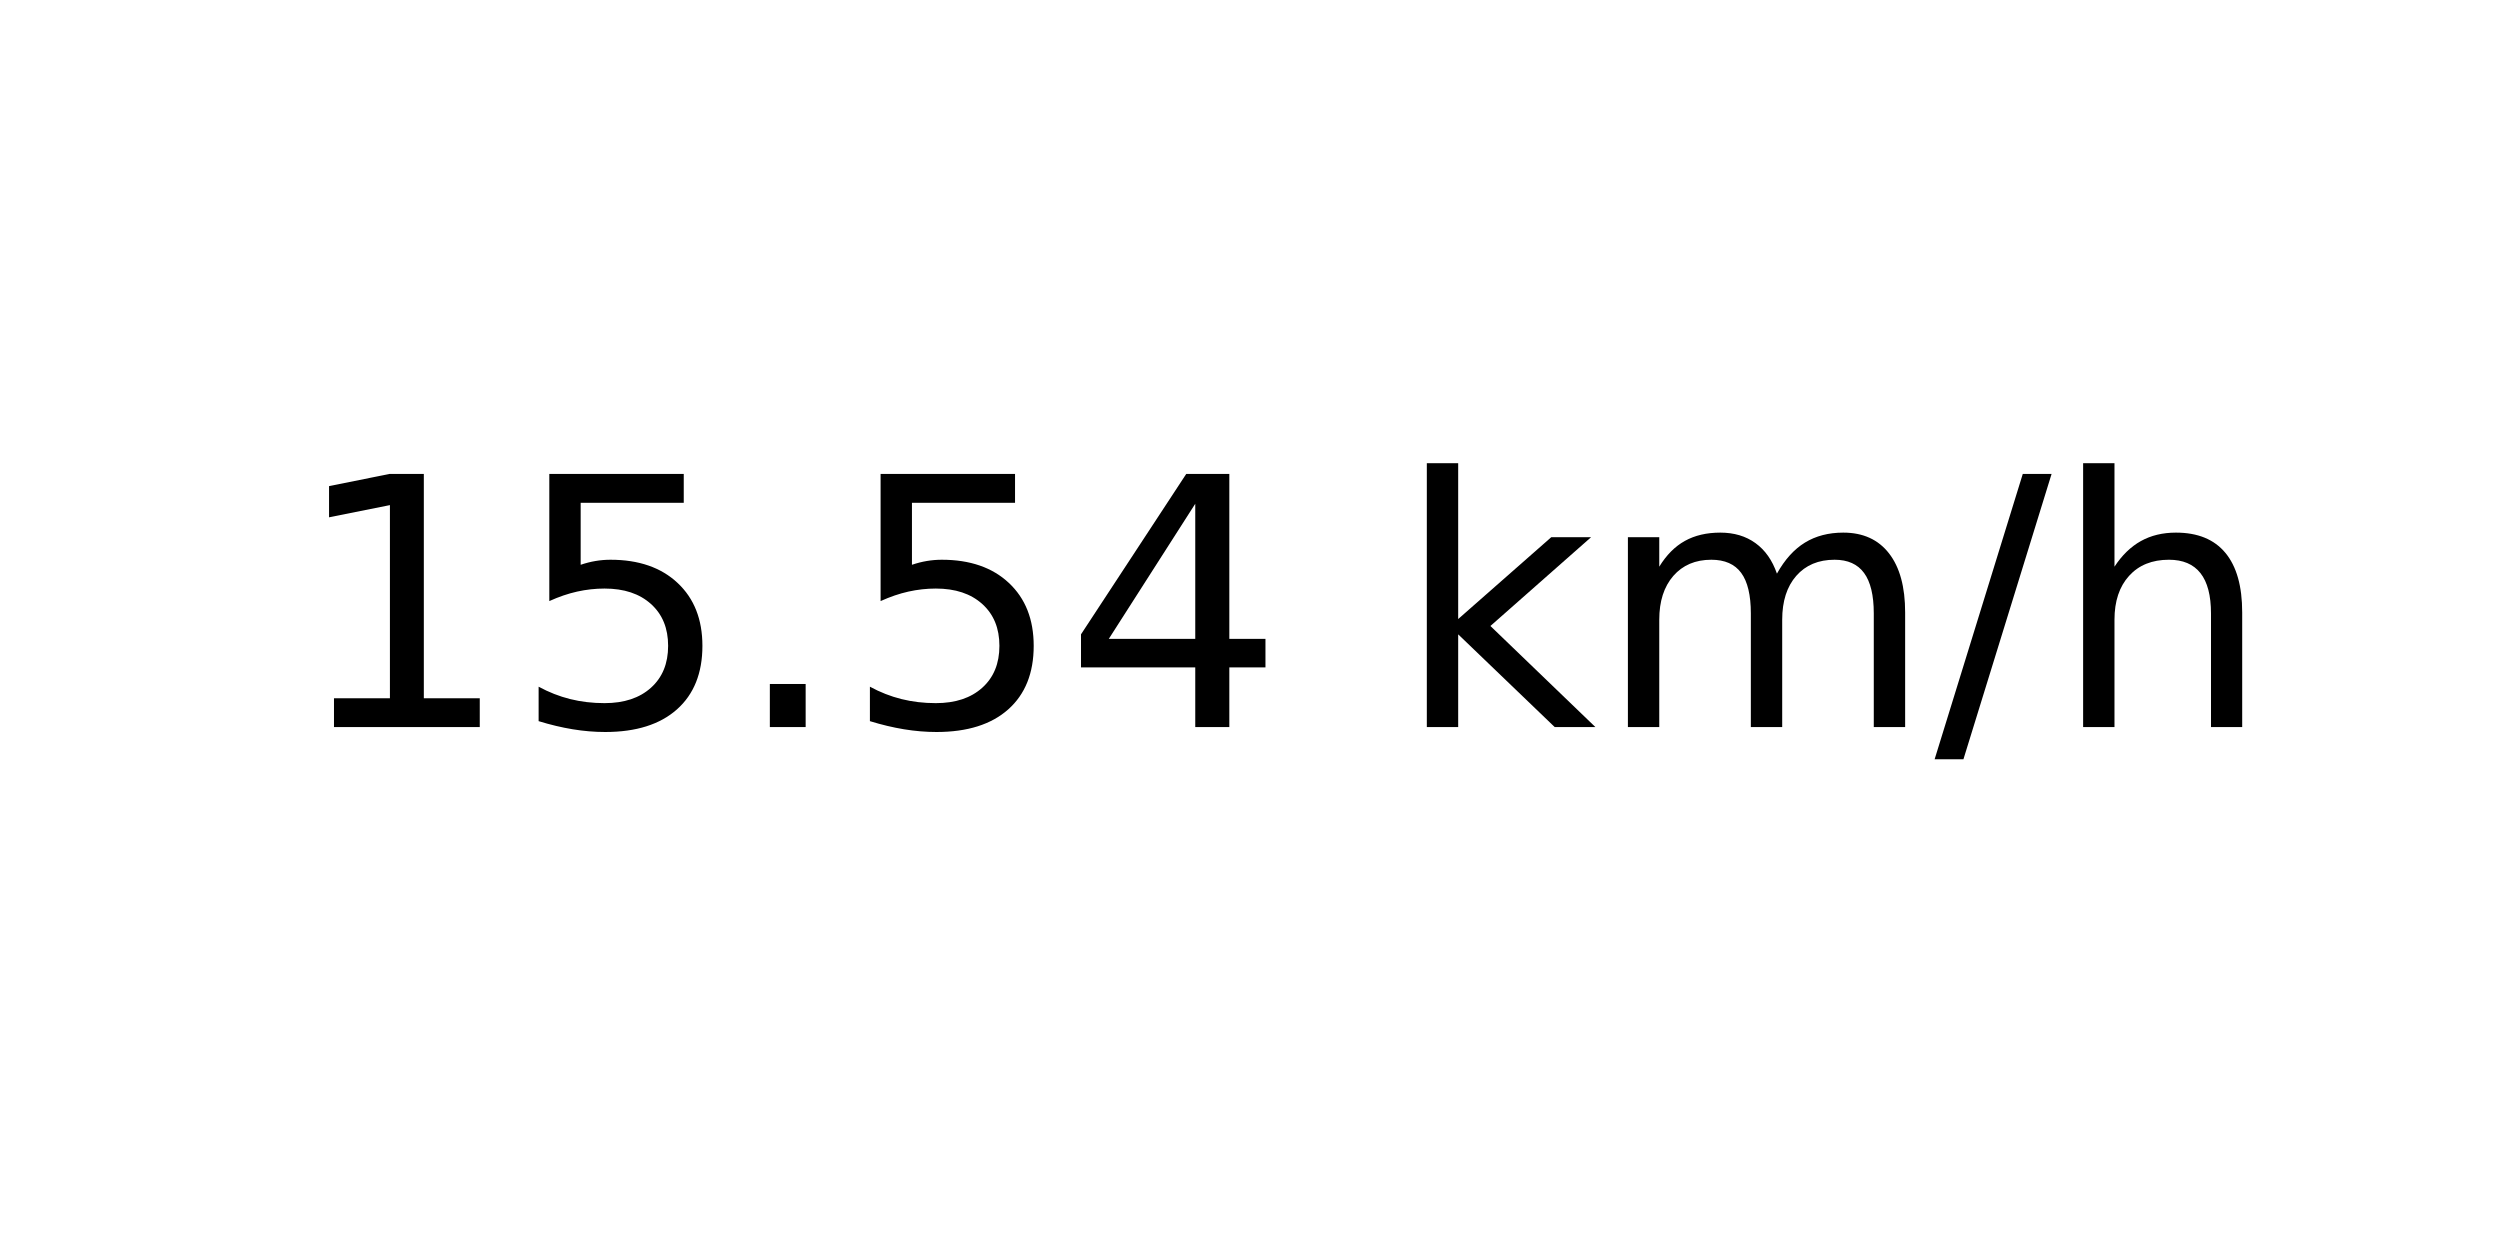
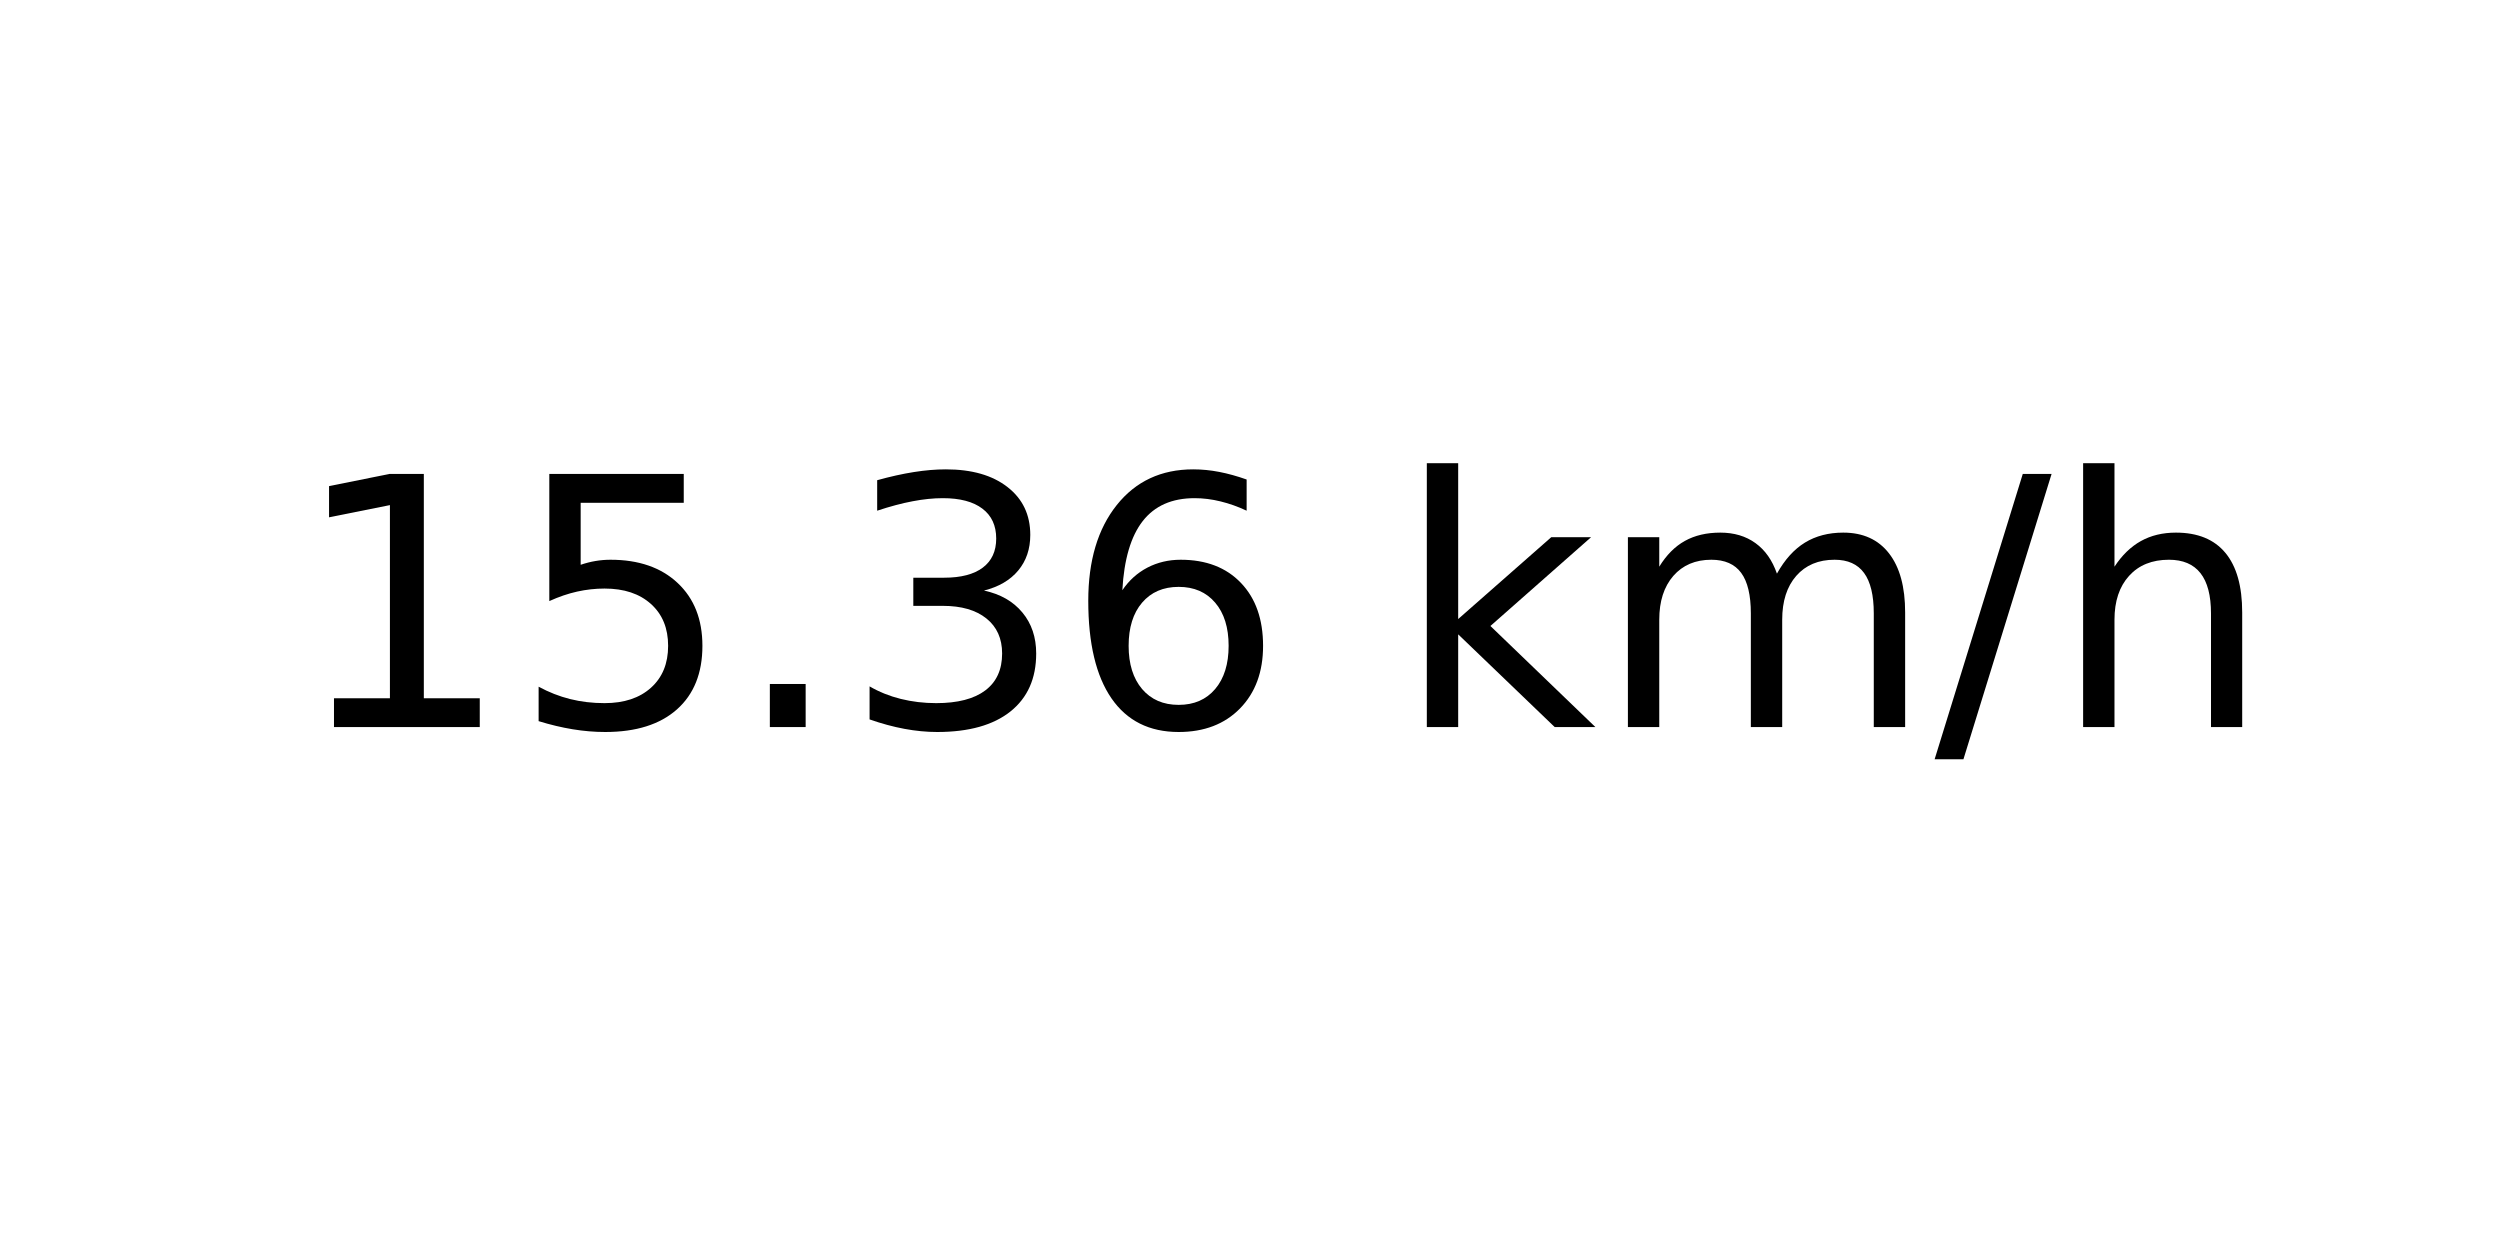
<svg xmlns="http://www.w3.org/2000/svg" xmlns:xlink="http://www.w3.org/1999/xlink" width="72pt" height="36pt" viewBox="0 0 72 36" version="1.1">
  <defs>
    <style type="text/css">*{stroke-linejoin: round; stroke-linecap: butt}</style>
  </defs>
  <g id="figure_1">
    <g id="axes_1">
      <g id="text_1">
        <g transform="translate(8.378125 20.93937) scale(0.1 -0.1)">
          <defs>
            <path id="DejaVuSans-31" d="M 794 531  L 1825 531  L 1825 4091  L 703 3866  L 703 4441  L 1819 4666  L 2450 4666  L 2450 531  L 3481 531  L 3481 0  L 794 0  L 794 531  z " transform="scale(0.015625)" />
            <path id="DejaVuSans-35" d="M 691 4666  L 3169 4666  L 3169 4134  L 1269 4134  L 1269 2991  Q 1406 3038 1543 3061  Q 1681 3084 1819 3084  Q 2600 3084 3056 2656  Q 3513 2228 3513 1497  Q 3513 744 3044 326  Q 2575 -91 1722 -91  Q 1428 -91 1123 -41  Q 819 9 494 109  L 494 744  Q 775 591 1075 516  Q 1375 441 1709 441  Q 2250 441 2565 725  Q 2881 1009 2881 1497  Q 2881 1984 2565 2268  Q 2250 2553 1709 2553  Q 1456 2553 1204 2497  Q 953 2441 691 2322  L 691 4666  z " transform="scale(0.015625)" />
            <path id="DejaVuSans-2e" d="M 684 794  L 1344 794  L 1344 0  L 684 0  L 684 794  z " transform="scale(0.015625)" />
-             <path id="DejaVuSans-34" d="M 2419 4116  L 825 1625  L 2419 1625  L 2419 4116  z M 2253 4666  L 3047 4666  L 3047 1625  L 3713 1625  L 3713 1100  L 3047 1100  L 3047 0  L 2419 0  L 2419 1100  L 313 1100  L 313 1709  L 2253 4666  z " transform="scale(0.015625)" />
+             <path id="DejaVuSans-33" d="M 2597 2516  Q 3050 2419 3304 2112  Q 3559 1806 3559 1356  Q 3559 666 3084 287  Q 2609 -91 1734 -91  Q 1441 -91 1130 -33  Q 819 25 488 141  L 488 750  Q 750 597 1062 519  Q 1375 441 1716 441  Q 2309 441 2620 675  Q 2931 909 2931 1356  Q 2931 1769 2642 2001  Q 2353 2234 1838 2234  L 1294 2234  L 1294 2753  L 1863 2753  Q 2328 2753 2575 2939  Q 2822 3125 2822 3475  Q 2822 3834 2567 4026  Q 2313 4219 1838 4219  Q 1578 4219 1281 4162  Q 984 4106 628 3988  L 628 4550  Q 988 4650 1302 4700  Q 1616 4750 1894 4750  Q 2613 4750 3031 4423  Q 3450 4097 3450 3541  Q 3450 3153 3228 2886  Q 3006 2619 2597 2516  z " transform="scale(0.015625)" />
+             <path id="DejaVuSans-36" d="M 2113 2584  Q 1688 2584 1439 2293  Q 1191 2003 1191 1497  Q 1191 994 1439 701  Q 1688 409 2113 409  Q 2538 409 2786 701  Q 3034 994 3034 1497  Q 3034 2003 2786 2293  Q 2538 2584 2113 2584  z M 3366 4563  L 3366 3988  Q 3128 4100 2886 4159  Q 2644 4219 2406 4219  Q 1781 4219 1451 3797  Q 1122 3375 1075 2522  Q 1259 2794 1537 2939  Q 1816 3084 2150 3084  Q 2853 3084 3261 2657  Q 3669 2231 3669 1497  Q 3669 778 3244 343  Q 2819 -91 2113 -91  Q 1303 -91 875 529  Q 447 1150 447 2328  Q 447 3434 972 4092  Q 1497 4750 2381 4750  Q 2619 4750 2861 4703  Q 3103 4656 3366 4563  z " transform="scale(0.015625)" />
            <path id="DejaVuSans-20" transform="scale(0.015625)" />
            <path id="DejaVuSans-6b" d="M 581 4863  L 1159 4863  L 1159 1991  L 2875 3500  L 3609 3500  L 1753 1863  L 3688 0  L 2938 0  L 1159 1709  L 1159 0  L 581 0  L 581 4863  z " transform="scale(0.015625)" />
            <path id="DejaVuSans-6d" d="M 3328 2828  Q 3544 3216 3844 3400  Q 4144 3584 4550 3584  Q 5097 3584 5394 3201  Q 5691 2819 5691 2113  L 5691 0  L 5113 0  L 5113 2094  Q 5113 2597 4934 2840  Q 4756 3084 4391 3084  Q 3944 3084 3684 2787  Q 3425 2491 3425 1978  L 3425 0  L 2847 0  L 2847 2094  Q 2847 2600 2669 2842  Q 2491 3084 2119 3084  Q 1678 3084 1418 2786  Q 1159 2488 1159 1978  L 1159 0  L 581 0  L 581 3500  L 1159 3500  L 1159 2956  Q 1356 3278 1631 3431  Q 1906 3584 2284 3584  Q 2666 3584 2933 3390  Q 3200 3197 3328 2828  z " transform="scale(0.015625)" />
            <path id="DejaVuSans-2f" d="M 1625 4666  L 2156 4666  L 531 -594  L 0 -594  L 1625 4666  z " transform="scale(0.015625)" />
            <path id="DejaVuSans-68" d="M 3513 2113  L 3513 0  L 2938 0  L 2938 2094  Q 2938 2591 2744 2837  Q 2550 3084 2163 3084  Q 1697 3084 1428 2787  Q 1159 2491 1159 1978  L 1159 0  L 581 0  L 581 4863  L 1159 4863  L 1159 2956  Q 1366 3272 1645 3428  Q 1925 3584 2291 3584  Q 2894 3584 3203 3211  Q 3513 2838 3513 2113  z " transform="scale(0.015625)" />
          </defs>
          <use xlink:href="#DejaVuSans-31" />
          <use xlink:href="#DejaVuSans-35" x="63.623" />
          <use xlink:href="#DejaVuSans-2e" x="127.246" />
-           <use xlink:href="#DejaVuSans-35" x="159.033" />
-           <use xlink:href="#DejaVuSans-34" x="222.656" />
+           <use xlink:href="#DejaVuSans-33" x="159.033" />
+           <use xlink:href="#DejaVuSans-36" x="222.656" />
          <use xlink:href="#DejaVuSans-20" x="286.279" />
          <use xlink:href="#DejaVuSans-6b" x="318.066" />
          <use xlink:href="#DejaVuSans-6d" x="375.977" />
          <use xlink:href="#DejaVuSans-2f" x="473.389" />
          <use xlink:href="#DejaVuSans-68" x="507.08" />
        </g>
      </g>
    </g>
  </g>
</svg>
